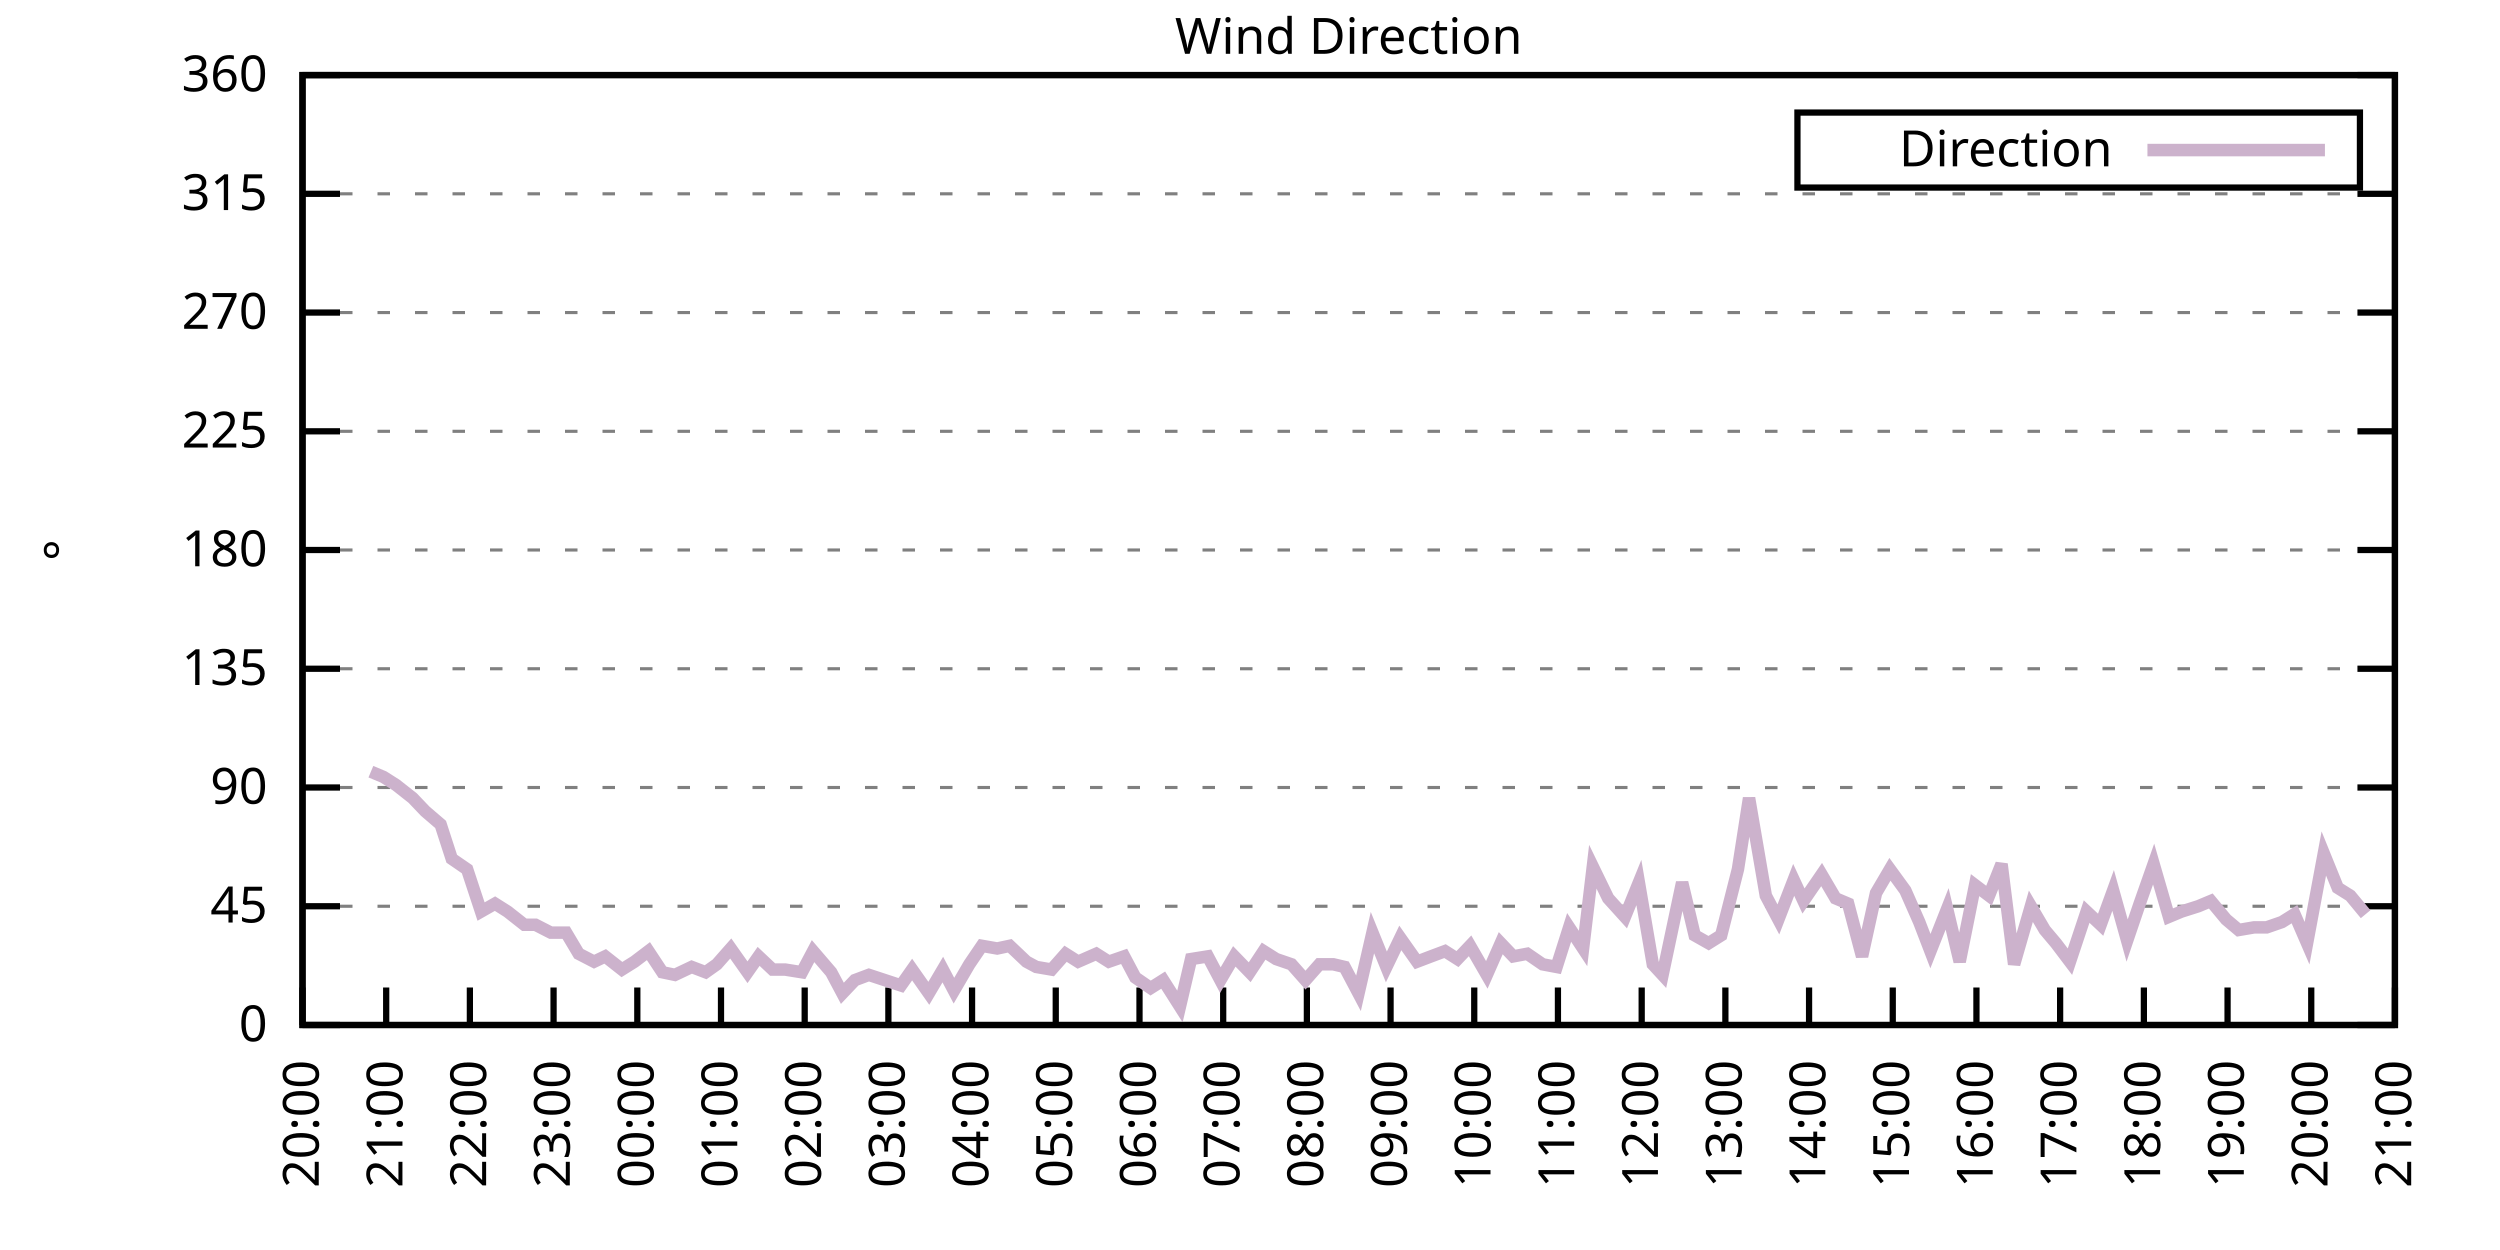
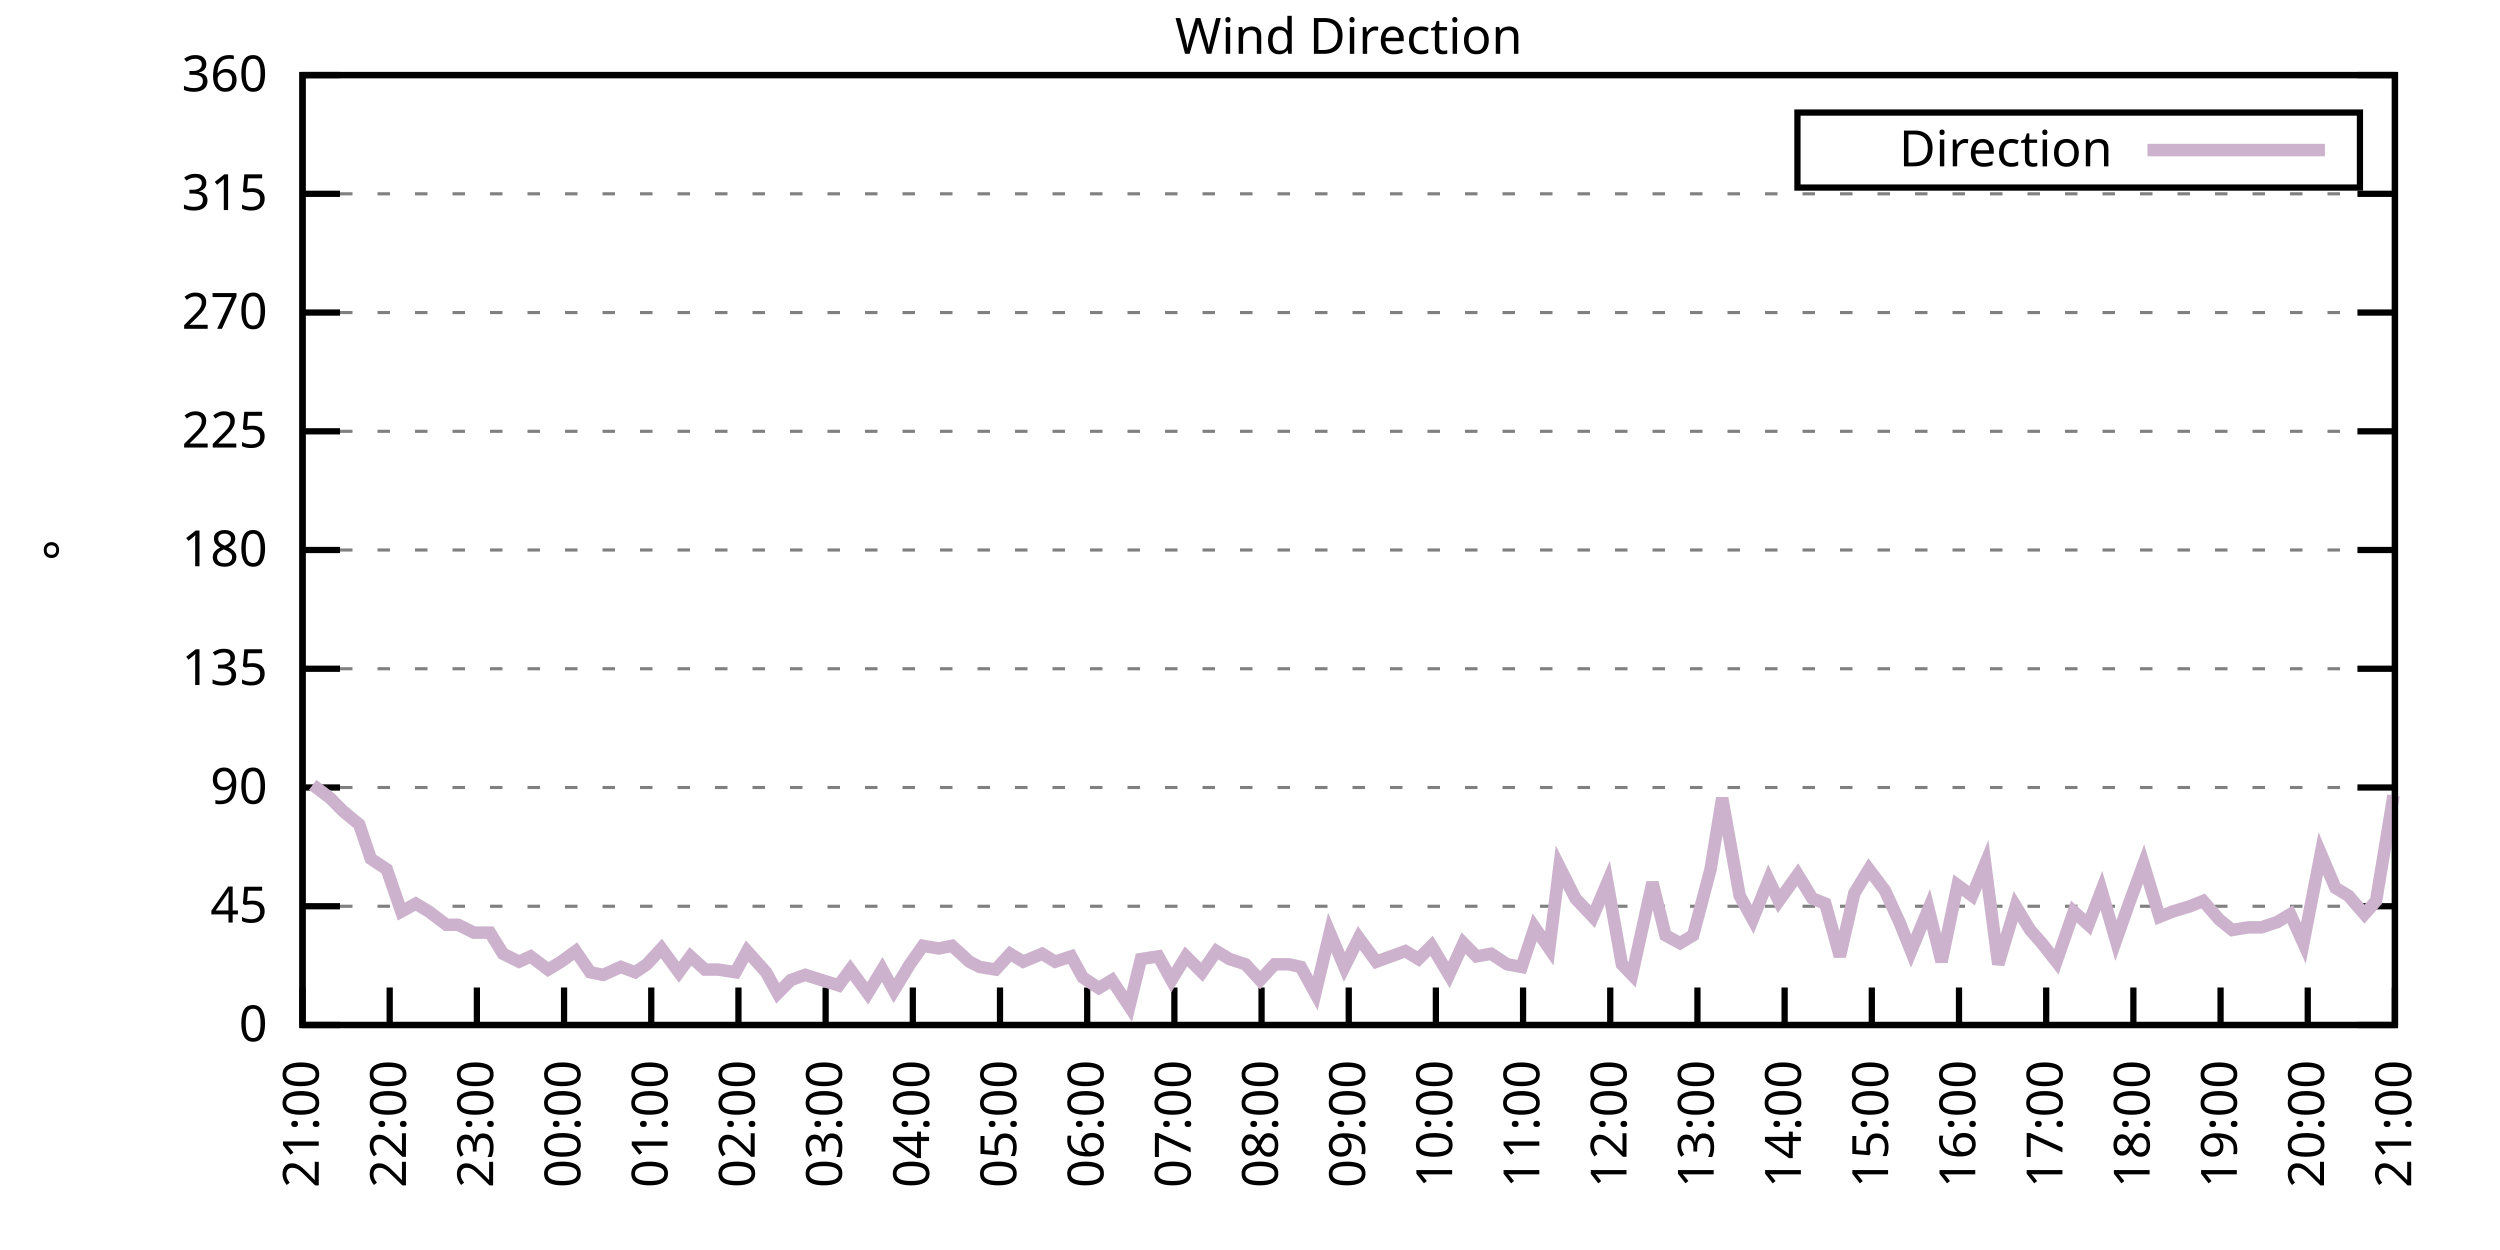
<svg xmlns="http://www.w3.org/2000/svg" xmlns:xlink="http://www.w3.org/1999/xlink" width="400" height="200" viewBox="0 0 400 200">
  <g id="gnuplot_canvas">
    <rect x="0" y="0" width="400" height="200" fill="none" />
    <defs>
      <circle id="gpDot" r="0.5" stroke-width="0.5" stroke="currentColor" />
      <path id="gpPt0" stroke-width="0.333" stroke="currentColor" d="M-1,0 h2 M0,-1 v2" />
      <path id="gpPt1" stroke-width="0.333" stroke="currentColor" d="M-1,-1 L1,1 M1,-1 L-1,1" />
      <path id="gpPt2" stroke-width="0.333" stroke="currentColor" d="M-1,0 L1,0 M0,-1 L0,1 M-1,-1 L1,1 M-1,1 L1,-1" />
      <rect id="gpPt3" stroke-width="0.333" stroke="currentColor" x="-1" y="-1" width="2" height="2" />
      <rect id="gpPt4" stroke-width="0.333" stroke="currentColor" fill="currentColor" x="-1" y="-1" width="2" height="2" />
      <circle id="gpPt5" stroke-width="0.333" stroke="currentColor" cx="0" cy="0" r="1" />
      <use xlink:href="#gpPt5" id="gpPt6" fill="currentColor" stroke="none" />
      <path id="gpPt7" stroke-width="0.333" stroke="currentColor" d="M0,-1.33 L-1.33,0.67 L1.33,0.67 z" />
      <use xlink:href="#gpPt7" id="gpPt8" fill="currentColor" stroke="none" />
      <use xlink:href="#gpPt7" id="gpPt9" stroke="currentColor" transform="rotate(180)" />
      <use xlink:href="#gpPt9" id="gpPt10" fill="currentColor" stroke="none" />
      <use xlink:href="#gpPt3" id="gpPt11" stroke="currentColor" transform="rotate(45)" />
      <use xlink:href="#gpPt11" id="gpPt12" fill="currentColor" stroke="none" />
      <path id="gpPt13" stroke-width="0.333" stroke="currentColor" d="M0,1.330 L1.265,0.411 L0.782,-1.067 L-0.782,-1.076 L-1.265,0.411 z" />
      <use xlink:href="#gpPt13" id="gpPt14" fill="currentColor" stroke="none" />
      <filter id="textbox" filterUnits="objectBoundingBox" x="0" y="0" height="1" width="1">
        <feFlood flood-color="white" flood-opacity="1" result="bgnd" />
        <feComposite in="SourceGraphic" in2="bgnd" operator="atop" />
      </filter>
      <filter id="greybox" filterUnits="objectBoundingBox" x="0" y="0" height="1" width="1">
        <feFlood flood-color="lightgrey" flood-opacity="1" result="grey" />
        <feComposite in="SourceGraphic" in2="grey" operator="atop" />
      </filter>
    </defs>
    <g fill="none" color="white" stroke="currentColor" stroke-width="1.00" stroke-linecap="butt" stroke-linejoin="miter">
</g>
    <g fill="none" color="black" stroke="currentColor" stroke-width="1.00" stroke-linecap="butt" stroke-linejoin="miter">
      <g stroke="none" shape-rendering="crispEdges">
        <polygon fill="rgb(255, 255, 255)" points="48.40,164.00 383.18,164.00 383.18,12.02 48.40,12.02 " />
      </g>
    </g>
    <g fill="none" color="black" stroke="currentColor" stroke-width="1.00" stroke-linecap="butt" stroke-linejoin="miter">
</g>
    <g fill="none" color="black" stroke="black" stroke-width="0.50" stroke-linecap="butt" stroke-linejoin="miter">
</g>
    <g fill="none" color="gray" stroke="currentColor" stroke-width="0.50" stroke-linecap="butt" stroke-linejoin="miter">
      <path stroke="gray" stroke-dasharray="2,4" class="gridline" d="M48.40,164.00 L383.19,164.00  " />
    </g>
    <g fill="none" color="gray" stroke="gray" stroke-width="1.00" stroke-linecap="butt" stroke-linejoin="miter">
</g>
    <g fill="none" color="black" stroke="currentColor" stroke-width="1.00" stroke-linecap="butt" stroke-linejoin="miter">
      <path stroke="black" d="M48.40,164.00 L54.40,164.00 M383.19,164.00 L377.19,164.00  " />
      <g transform="translate(42.80,166.60)" stroke="none" fill="black" font-family="Sans" font-size="8.00" text-anchor="end">
        <text>
          <tspan font-family="Sans"> 0</tspan>
        </text>
      </g>
    </g>
    <g fill="none" color="black" stroke="currentColor" stroke-width="1.00" stroke-linecap="butt" stroke-linejoin="miter">
</g>
    <g fill="none" color="black" stroke="black" stroke-width="0.50" stroke-linecap="butt" stroke-linejoin="miter">
</g>
    <g fill="none" color="gray" stroke="currentColor" stroke-width="0.50" stroke-linecap="butt" stroke-linejoin="miter">
      <path stroke="gray" stroke-dasharray="2,4" class="gridline" d="M48.40,145.00 L383.19,145.00  " />
    </g>
    <g fill="none" color="gray" stroke="gray" stroke-width="1.00" stroke-linecap="butt" stroke-linejoin="miter">
</g>
    <g fill="none" color="black" stroke="currentColor" stroke-width="1.00" stroke-linecap="butt" stroke-linejoin="miter">
      <path stroke="black" d="M48.40,145.00 L54.40,145.00 M383.19,145.00 L377.19,145.00  " />
      <g transform="translate(42.80,147.60)" stroke="none" fill="black" font-family="Sans" font-size="8.00" text-anchor="end">
        <text>
          <tspan font-family="Sans"> 45</tspan>
        </text>
      </g>
    </g>
    <g fill="none" color="black" stroke="currentColor" stroke-width="1.00" stroke-linecap="butt" stroke-linejoin="miter">
</g>
    <g fill="none" color="black" stroke="black" stroke-width="0.50" stroke-linecap="butt" stroke-linejoin="miter">
</g>
    <g fill="none" color="gray" stroke="currentColor" stroke-width="0.50" stroke-linecap="butt" stroke-linejoin="miter">
      <path stroke="gray" stroke-dasharray="2,4" class="gridline" d="M48.40,126.00 L383.19,126.00  " />
    </g>
    <g fill="none" color="gray" stroke="gray" stroke-width="1.00" stroke-linecap="butt" stroke-linejoin="miter">
</g>
    <g fill="none" color="black" stroke="currentColor" stroke-width="1.00" stroke-linecap="butt" stroke-linejoin="miter">
      <path stroke="black" d="M48.40,126.00 L54.40,126.00 M383.19,126.00 L377.19,126.00  " />
      <g transform="translate(42.80,128.60)" stroke="none" fill="black" font-family="Sans" font-size="8.00" text-anchor="end">
        <text>
          <tspan font-family="Sans"> 90</tspan>
        </text>
      </g>
    </g>
    <g fill="none" color="black" stroke="currentColor" stroke-width="1.00" stroke-linecap="butt" stroke-linejoin="miter">
</g>
    <g fill="none" color="black" stroke="black" stroke-width="0.50" stroke-linecap="butt" stroke-linejoin="miter">
</g>
    <g fill="none" color="gray" stroke="currentColor" stroke-width="0.50" stroke-linecap="butt" stroke-linejoin="miter">
      <path stroke="gray" stroke-dasharray="2,4" class="gridline" d="M48.40,107.00 L383.19,107.00  " />
    </g>
    <g fill="none" color="gray" stroke="gray" stroke-width="1.00" stroke-linecap="butt" stroke-linejoin="miter">
</g>
    <g fill="none" color="black" stroke="currentColor" stroke-width="1.00" stroke-linecap="butt" stroke-linejoin="miter">
      <path stroke="black" d="M48.40,107.00 L54.40,107.00 M383.19,107.00 L377.19,107.00  " />
      <g transform="translate(42.80,109.60)" stroke="none" fill="black" font-family="Sans" font-size="8.00" text-anchor="end">
        <text>
          <tspan font-family="Sans"> 135</tspan>
        </text>
      </g>
    </g>
    <g fill="none" color="black" stroke="currentColor" stroke-width="1.00" stroke-linecap="butt" stroke-linejoin="miter">
</g>
    <g fill="none" color="black" stroke="black" stroke-width="0.50" stroke-linecap="butt" stroke-linejoin="miter">
</g>
    <g fill="none" color="gray" stroke="currentColor" stroke-width="0.50" stroke-linecap="butt" stroke-linejoin="miter">
      <path stroke="gray" stroke-dasharray="2,4" class="gridline" d="M48.40,88.00 L383.19,88.00  " />
    </g>
    <g fill="none" color="gray" stroke="gray" stroke-width="1.00" stroke-linecap="butt" stroke-linejoin="miter">
</g>
    <g fill="none" color="black" stroke="currentColor" stroke-width="1.00" stroke-linecap="butt" stroke-linejoin="miter">
      <path stroke="black" d="M48.40,88.00 L54.40,88.00 M383.19,88.00 L377.19,88.00  " />
      <g transform="translate(42.80,90.60)" stroke="none" fill="black" font-family="Sans" font-size="8.00" text-anchor="end">
        <text>
          <tspan font-family="Sans"> 180</tspan>
        </text>
      </g>
    </g>
    <g fill="none" color="black" stroke="currentColor" stroke-width="1.00" stroke-linecap="butt" stroke-linejoin="miter">
</g>
    <g fill="none" color="black" stroke="black" stroke-width="0.50" stroke-linecap="butt" stroke-linejoin="miter">
</g>
    <g fill="none" color="gray" stroke="currentColor" stroke-width="0.50" stroke-linecap="butt" stroke-linejoin="miter">
      <path stroke="gray" stroke-dasharray="2,4" class="gridline" d="M48.40,69.01 L383.19,69.01  " />
    </g>
    <g fill="none" color="gray" stroke="gray" stroke-width="1.00" stroke-linecap="butt" stroke-linejoin="miter">
</g>
    <g fill="none" color="black" stroke="currentColor" stroke-width="1.00" stroke-linecap="butt" stroke-linejoin="miter">
      <path stroke="black" d="M48.40,69.01 L54.40,69.01 M383.19,69.01 L377.19,69.01  " />
      <g transform="translate(42.80,71.61)" stroke="none" fill="black" font-family="Sans" font-size="8.00" text-anchor="end">
        <text>
          <tspan font-family="Sans"> 225</tspan>
        </text>
      </g>
    </g>
    <g fill="none" color="black" stroke="currentColor" stroke-width="1.00" stroke-linecap="butt" stroke-linejoin="miter">
</g>
    <g fill="none" color="black" stroke="black" stroke-width="0.50" stroke-linecap="butt" stroke-linejoin="miter">
</g>
    <g fill="none" color="gray" stroke="currentColor" stroke-width="0.50" stroke-linecap="butt" stroke-linejoin="miter">
      <path stroke="gray" stroke-dasharray="2,4" class="gridline" d="M48.40,50.01 L383.19,50.01  " />
    </g>
    <g fill="none" color="gray" stroke="gray" stroke-width="1.00" stroke-linecap="butt" stroke-linejoin="miter">
</g>
    <g fill="none" color="black" stroke="currentColor" stroke-width="1.00" stroke-linecap="butt" stroke-linejoin="miter">
      <path stroke="black" d="M48.40,50.01 L54.40,50.01 M383.19,50.01 L377.19,50.01  " />
      <g transform="translate(42.80,52.61)" stroke="none" fill="black" font-family="Sans" font-size="8.00" text-anchor="end">
        <text>
          <tspan font-family="Sans"> 270</tspan>
        </text>
      </g>
    </g>
    <g fill="none" color="black" stroke="currentColor" stroke-width="1.00" stroke-linecap="butt" stroke-linejoin="miter">
</g>
    <g fill="none" color="black" stroke="black" stroke-width="0.50" stroke-linecap="butt" stroke-linejoin="miter">
</g>
    <g fill="none" color="gray" stroke="currentColor" stroke-width="0.50" stroke-linecap="butt" stroke-linejoin="miter">
      <path stroke="gray" stroke-dasharray="2,4" class="gridline" d="M48.40,31.01 L383.19,31.01  " />
    </g>
    <g fill="none" color="gray" stroke="gray" stroke-width="1.00" stroke-linecap="butt" stroke-linejoin="miter">
</g>
    <g fill="none" color="black" stroke="currentColor" stroke-width="1.00" stroke-linecap="butt" stroke-linejoin="miter">
      <path stroke="black" d="M48.40,31.01 L54.40,31.01 M383.19,31.01 L377.19,31.01  " />
      <g transform="translate(42.80,33.61)" stroke="none" fill="black" font-family="Sans" font-size="8.00" text-anchor="end">
        <text>
          <tspan font-family="Sans"> 315</tspan>
        </text>
      </g>
    </g>
    <g fill="none" color="black" stroke="currentColor" stroke-width="1.00" stroke-linecap="butt" stroke-linejoin="miter">
</g>
    <g fill="none" color="black" stroke="black" stroke-width="0.50" stroke-linecap="butt" stroke-linejoin="miter">
</g>
    <g fill="none" color="gray" stroke="currentColor" stroke-width="0.50" stroke-linecap="butt" stroke-linejoin="miter">
      <path stroke="gray" stroke-dasharray="2,4" class="gridline" d="M48.40,12.01 L383.19,12.01  " />
    </g>
    <g fill="none" color="gray" stroke="gray" stroke-width="1.00" stroke-linecap="butt" stroke-linejoin="miter">
</g>
    <g fill="none" color="black" stroke="currentColor" stroke-width="1.00" stroke-linecap="butt" stroke-linejoin="miter">
      <path stroke="black" d="M48.40,12.01 L54.40,12.01 M383.19,12.01 L377.19,12.01  " />
      <g transform="translate(42.80,14.61)" stroke="none" fill="black" font-family="Sans" font-size="8.00" text-anchor="end">
        <text>
          <tspan font-family="Sans"> 360</tspan>
        </text>
      </g>
    </g>
    <g fill="none" color="black" stroke="currentColor" stroke-width="1.00" stroke-linecap="butt" stroke-linejoin="miter">
      <path stroke="black" d="M48.40,164.00 L48.40,158.00  " />
      <g transform="translate(51.00,169.60) rotate(270.00)" stroke="none" fill="black" font-family="Sans" font-size="8.00" text-anchor="end">
        <text>
-           <tspan font-family="Sans">20:00</tspan>
-         </text>
-       </g>
-     </g>
-     <g fill="none" color="black" stroke="currentColor" stroke-width="1.00" stroke-linecap="butt" stroke-linejoin="miter">
-       <path stroke="black" d="M61.79,164.00 L61.79,158.00  " />
-       <g transform="translate(64.39,169.60) rotate(270.00)" stroke="none" fill="black" font-family="Sans" font-size="8.00" text-anchor="end">
-         <text>
          <tspan font-family="Sans">21:00</tspan>
        </text>
      </g>
    </g>
    <g fill="none" color="black" stroke="currentColor" stroke-width="1.00" stroke-linecap="butt" stroke-linejoin="miter">
-       <path stroke="black" d="M75.18,164.00 L75.18,158.00  " />
-       <g transform="translate(77.78,169.60) rotate(270.00)" stroke="none" fill="black" font-family="Sans" font-size="8.00" text-anchor="end">
+       <path stroke="black" d="M62.35,164.00 L62.35,158.00  " />
+       <g transform="translate(64.95,169.60) rotate(270.00)" stroke="none" fill="black" font-family="Sans" font-size="8.00" text-anchor="end">
        <text>
          <tspan font-family="Sans">22:00</tspan>
        </text>
      </g>
    </g>
    <g fill="none" color="black" stroke="currentColor" stroke-width="1.00" stroke-linecap="butt" stroke-linejoin="miter">
-       <path stroke="black" d="M88.57,164.00 L88.57,158.00  " />
-       <g transform="translate(91.17,169.60) rotate(270.00)" stroke="none" fill="black" font-family="Sans" font-size="8.00" text-anchor="end">
+       <path stroke="black" d="M76.30,164.00 L76.30,158.00  " />
+       <g transform="translate(78.90,169.60) rotate(270.00)" stroke="none" fill="black" font-family="Sans" font-size="8.00" text-anchor="end">
        <text>
          <tspan font-family="Sans">23:00</tspan>
        </text>
      </g>
    </g>
    <g fill="none" color="black" stroke="currentColor" stroke-width="1.00" stroke-linecap="butt" stroke-linejoin="miter">
-       <path stroke="black" d="M101.97,164.00 L101.97,158.00  " />
-       <g transform="translate(104.57,169.60) rotate(270.00)" stroke="none" fill="black" font-family="Sans" font-size="8.00" text-anchor="end">
+       <path stroke="black" d="M90.25,164.00 L90.25,158.00  " />
+       <g transform="translate(92.85,169.60) rotate(270.00)" stroke="none" fill="black" font-family="Sans" font-size="8.00" text-anchor="end">
        <text>
          <tspan font-family="Sans">00:00</tspan>
        </text>
      </g>
    </g>
    <g fill="none" color="black" stroke="currentColor" stroke-width="1.00" stroke-linecap="butt" stroke-linejoin="miter">
-       <path stroke="black" d="M115.36,164.00 L115.36,158.00  " />
-       <g transform="translate(117.96,169.60) rotate(270.00)" stroke="none" fill="black" font-family="Sans" font-size="8.00" text-anchor="end">
+       <path stroke="black" d="M104.20,164.00 L104.20,158.00  " />
+       <g transform="translate(106.80,169.60) rotate(270.00)" stroke="none" fill="black" font-family="Sans" font-size="8.00" text-anchor="end">
        <text>
          <tspan font-family="Sans">01:00</tspan>
        </text>
      </g>
    </g>
    <g fill="none" color="black" stroke="currentColor" stroke-width="1.00" stroke-linecap="butt" stroke-linejoin="miter">
-       <path stroke="black" d="M128.75,164.00 L128.75,158.00  " />
-       <g transform="translate(131.35,169.60) rotate(270.00)" stroke="none" fill="black" font-family="Sans" font-size="8.00" text-anchor="end">
+       <path stroke="black" d="M118.15,164.00 L118.15,158.00  " />
+       <g transform="translate(120.75,169.60) rotate(270.00)" stroke="none" fill="black" font-family="Sans" font-size="8.00" text-anchor="end">
        <text>
          <tspan font-family="Sans">02:00</tspan>
        </text>
      </g>
    </g>
    <g fill="none" color="black" stroke="currentColor" stroke-width="1.00" stroke-linecap="butt" stroke-linejoin="miter">
-       <path stroke="black" d="M142.14,164.00 L142.14,158.00  " />
-       <g transform="translate(144.74,169.60) rotate(270.00)" stroke="none" fill="black" font-family="Sans" font-size="8.00" text-anchor="end">
+       <path stroke="black" d="M132.10,164.00 L132.10,158.00  " />
+       <g transform="translate(134.70,169.60) rotate(270.00)" stroke="none" fill="black" font-family="Sans" font-size="8.00" text-anchor="end">
        <text>
          <tspan font-family="Sans">03:00</tspan>
        </text>
      </g>
    </g>
    <g fill="none" color="black" stroke="currentColor" stroke-width="1.00" stroke-linecap="butt" stroke-linejoin="miter">
-       <path stroke="black" d="M155.53,164.00 L155.53,158.00  " />
-       <g transform="translate(158.13,169.60) rotate(270.00)" stroke="none" fill="black" font-family="Sans" font-size="8.00" text-anchor="end">
+       <path stroke="black" d="M146.05,164.00 L146.05,158.00  " />
+       <g transform="translate(148.65,169.60) rotate(270.00)" stroke="none" fill="black" font-family="Sans" font-size="8.00" text-anchor="end">
        <text>
          <tspan font-family="Sans">04:00</tspan>
        </text>
      </g>
    </g>
    <g fill="none" color="black" stroke="currentColor" stroke-width="1.00" stroke-linecap="butt" stroke-linejoin="miter">
-       <path stroke="black" d="M168.92,164.00 L168.92,158.00  " />
-       <g transform="translate(171.52,169.60) rotate(270.00)" stroke="none" fill="black" font-family="Sans" font-size="8.00" text-anchor="end">
+       <path stroke="black" d="M160.00,164.00 L160.00,158.00  " />
+       <g transform="translate(162.60,169.60) rotate(270.00)" stroke="none" fill="black" font-family="Sans" font-size="8.00" text-anchor="end">
        <text>
          <tspan font-family="Sans">05:00</tspan>
        </text>
      </g>
    </g>
    <g fill="none" color="black" stroke="currentColor" stroke-width="1.00" stroke-linecap="butt" stroke-linejoin="miter">
-       <path stroke="black" d="M182.32,164.00 L182.32,158.00  " />
-       <g transform="translate(184.92,169.60) rotate(270.00)" stroke="none" fill="black" font-family="Sans" font-size="8.00" text-anchor="end">
+       <path stroke="black" d="M173.95,164.00 L173.95,158.00  " />
+       <g transform="translate(176.55,169.60) rotate(270.00)" stroke="none" fill="black" font-family="Sans" font-size="8.00" text-anchor="end">
        <text>
          <tspan font-family="Sans">06:00</tspan>
        </text>
      </g>
    </g>
    <g fill="none" color="black" stroke="currentColor" stroke-width="1.00" stroke-linecap="butt" stroke-linejoin="miter">
-       <path stroke="black" d="M195.71,164.00 L195.71,158.00  " />
-       <g transform="translate(198.31,169.60) rotate(270.00)" stroke="none" fill="black" font-family="Sans" font-size="8.00" text-anchor="end">
+       <path stroke="black" d="M187.90,164.00 L187.90,158.00  " />
+       <g transform="translate(190.50,169.60) rotate(270.00)" stroke="none" fill="black" font-family="Sans" font-size="8.00" text-anchor="end">
        <text>
          <tspan font-family="Sans">07:00</tspan>
        </text>
      </g>
    </g>
    <g fill="none" color="black" stroke="currentColor" stroke-width="1.00" stroke-linecap="butt" stroke-linejoin="miter">
-       <path stroke="black" d="M209.10,164.00 L209.10,158.00  " />
-       <g transform="translate(211.70,169.60) rotate(270.00)" stroke="none" fill="black" font-family="Sans" font-size="8.00" text-anchor="end">
+       <path stroke="black" d="M201.85,164.00 L201.85,158.00  " />
+       <g transform="translate(204.45,169.60) rotate(270.00)" stroke="none" fill="black" font-family="Sans" font-size="8.00" text-anchor="end">
        <text>
          <tspan font-family="Sans">08:00</tspan>
        </text>
      </g>
    </g>
    <g fill="none" color="black" stroke="currentColor" stroke-width="1.00" stroke-linecap="butt" stroke-linejoin="miter">
-       <path stroke="black" d="M222.49,164.00 L222.49,158.00  " />
-       <g transform="translate(225.09,169.60) rotate(270.00)" stroke="none" fill="black" font-family="Sans" font-size="8.00" text-anchor="end">
+       <path stroke="black" d="M215.80,164.00 L215.80,158.00  " />
+       <g transform="translate(218.40,169.60) rotate(270.00)" stroke="none" fill="black" font-family="Sans" font-size="8.00" text-anchor="end">
        <text>
          <tspan font-family="Sans">09:00</tspan>
        </text>
      </g>
    </g>
    <g fill="none" color="black" stroke="currentColor" stroke-width="1.00" stroke-linecap="butt" stroke-linejoin="miter">
-       <path stroke="black" d="M235.88,164.00 L235.88,158.00  " />
-       <g transform="translate(238.48,169.60) rotate(270.00)" stroke="none" fill="black" font-family="Sans" font-size="8.00" text-anchor="end">
+       <path stroke="black" d="M229.74,164.00 L229.74,158.00  " />
+       <g transform="translate(232.34,169.60) rotate(270.00)" stroke="none" fill="black" font-family="Sans" font-size="8.00" text-anchor="end">
        <text>
          <tspan font-family="Sans">10:00</tspan>
        </text>
      </g>
    </g>
    <g fill="none" color="black" stroke="currentColor" stroke-width="1.00" stroke-linecap="butt" stroke-linejoin="miter">
-       <path stroke="black" d="M249.27,164.00 L249.27,158.00  " />
-       <g transform="translate(251.87,169.60) rotate(270.00)" stroke="none" fill="black" font-family="Sans" font-size="8.00" text-anchor="end">
+       <path stroke="black" d="M243.69,164.00 L243.69,158.00  " />
+       <g transform="translate(246.29,169.60) rotate(270.00)" stroke="none" fill="black" font-family="Sans" font-size="8.00" text-anchor="end">
        <text>
          <tspan font-family="Sans">11:00</tspan>
        </text>
      </g>
    </g>
    <g fill="none" color="black" stroke="currentColor" stroke-width="1.00" stroke-linecap="butt" stroke-linejoin="miter">
-       <path stroke="black" d="M262.67,164.00 L262.67,158.00  " />
-       <g transform="translate(265.27,169.60) rotate(270.00)" stroke="none" fill="black" font-family="Sans" font-size="8.00" text-anchor="end">
+       <path stroke="black" d="M257.64,164.00 L257.64,158.00  " />
+       <g transform="translate(260.24,169.60) rotate(270.00)" stroke="none" fill="black" font-family="Sans" font-size="8.00" text-anchor="end">
        <text>
          <tspan font-family="Sans">12:00</tspan>
        </text>
      </g>
    </g>
    <g fill="none" color="black" stroke="currentColor" stroke-width="1.00" stroke-linecap="butt" stroke-linejoin="miter">
-       <path stroke="black" d="M276.06,164.00 L276.06,158.00  " />
-       <g transform="translate(278.66,169.60) rotate(270.00)" stroke="none" fill="black" font-family="Sans" font-size="8.00" text-anchor="end">
+       <path stroke="black" d="M271.59,164.00 L271.59,158.00  " />
+       <g transform="translate(274.19,169.60) rotate(270.00)" stroke="none" fill="black" font-family="Sans" font-size="8.00" text-anchor="end">
        <text>
          <tspan font-family="Sans">13:00</tspan>
        </text>
      </g>
    </g>
    <g fill="none" color="black" stroke="currentColor" stroke-width="1.00" stroke-linecap="butt" stroke-linejoin="miter">
-       <path stroke="black" d="M289.45,164.00 L289.45,158.00  " />
-       <g transform="translate(292.05,169.60) rotate(270.00)" stroke="none" fill="black" font-family="Sans" font-size="8.00" text-anchor="end">
+       <path stroke="black" d="M285.54,164.00 L285.54,158.00  " />
+       <g transform="translate(288.14,169.60) rotate(270.00)" stroke="none" fill="black" font-family="Sans" font-size="8.00" text-anchor="end">
        <text>
          <tspan font-family="Sans">14:00</tspan>
        </text>
      </g>
    </g>
    <g fill="none" color="black" stroke="currentColor" stroke-width="1.00" stroke-linecap="butt" stroke-linejoin="miter">
-       <path stroke="black" d="M302.84,164.00 L302.84,158.00  " />
-       <g transform="translate(305.44,169.60) rotate(270.00)" stroke="none" fill="black" font-family="Sans" font-size="8.00" text-anchor="end">
+       <path stroke="black" d="M299.49,164.00 L299.49,158.00  " />
+       <g transform="translate(302.09,169.60) rotate(270.00)" stroke="none" fill="black" font-family="Sans" font-size="8.00" text-anchor="end">
        <text>
          <tspan font-family="Sans">15:00</tspan>
        </text>
      </g>
    </g>
    <g fill="none" color="black" stroke="currentColor" stroke-width="1.00" stroke-linecap="butt" stroke-linejoin="miter">
-       <path stroke="black" d="M316.23,164.00 L316.23,158.00  " />
-       <g transform="translate(318.83,169.60) rotate(270.00)" stroke="none" fill="black" font-family="Sans" font-size="8.00" text-anchor="end">
+       <path stroke="black" d="M313.44,164.00 L313.44,158.00  " />
+       <g transform="translate(316.04,169.60) rotate(270.00)" stroke="none" fill="black" font-family="Sans" font-size="8.00" text-anchor="end">
        <text>
          <tspan font-family="Sans">16:00</tspan>
        </text>
      </g>
    </g>
    <g fill="none" color="black" stroke="currentColor" stroke-width="1.00" stroke-linecap="butt" stroke-linejoin="miter">
-       <path stroke="black" d="M329.62,164.00 L329.62,158.00  " />
-       <g transform="translate(332.22,169.60) rotate(270.00)" stroke="none" fill="black" font-family="Sans" font-size="8.00" text-anchor="end">
+       <path stroke="black" d="M327.39,164.00 L327.39,158.00  " />
+       <g transform="translate(329.99,169.60) rotate(270.00)" stroke="none" fill="black" font-family="Sans" font-size="8.00" text-anchor="end">
        <text>
          <tspan font-family="Sans">17:00</tspan>
        </text>
      </g>
    </g>
    <g fill="none" color="black" stroke="currentColor" stroke-width="1.00" stroke-linecap="butt" stroke-linejoin="miter">
-       <path stroke="black" d="M343.02,164.00 L343.02,158.00  " />
-       <g transform="translate(345.62,169.60) rotate(270.00)" stroke="none" fill="black" font-family="Sans" font-size="8.00" text-anchor="end">
+       <path stroke="black" d="M341.34,164.00 L341.34,158.00  " />
+       <g transform="translate(343.94,169.60) rotate(270.00)" stroke="none" fill="black" font-family="Sans" font-size="8.00" text-anchor="end">
        <text>
          <tspan font-family="Sans">18:00</tspan>
        </text>
      </g>
    </g>
    <g fill="none" color="black" stroke="currentColor" stroke-width="1.00" stroke-linecap="butt" stroke-linejoin="miter">
-       <path stroke="black" d="M356.41,164.00 L356.41,158.00  " />
-       <g transform="translate(359.01,169.60) rotate(270.00)" stroke="none" fill="black" font-family="Sans" font-size="8.00" text-anchor="end">
+       <path stroke="black" d="M355.29,164.00 L355.29,158.00  " />
+       <g transform="translate(357.89,169.60) rotate(270.00)" stroke="none" fill="black" font-family="Sans" font-size="8.00" text-anchor="end">
        <text>
          <tspan font-family="Sans">19:00</tspan>
        </text>
      </g>
    </g>
    <g fill="none" color="black" stroke="currentColor" stroke-width="1.00" stroke-linecap="butt" stroke-linejoin="miter">
-       <path stroke="black" d="M369.80,164.00 L369.80,158.00  " />
-       <g transform="translate(372.40,169.60) rotate(270.00)" stroke="none" fill="black" font-family="Sans" font-size="8.00" text-anchor="end">
+       <path stroke="black" d="M369.24,164.00 L369.24,158.00  " />
+       <g transform="translate(371.84,169.60) rotate(270.00)" stroke="none" fill="black" font-family="Sans" font-size="8.00" text-anchor="end">
        <text>
          <tspan font-family="Sans">20:00</tspan>
        </text>
      </g>
    </g>
    <g fill="none" color="black" stroke="currentColor" stroke-width="1.00" stroke-linecap="butt" stroke-linejoin="miter">
      <path stroke="black" d="M383.19,164.00 L383.19,158.00  " />
      <g transform="translate(385.79,169.60) rotate(270.00)" stroke="none" fill="black" font-family="Sans" font-size="8.00" text-anchor="end">
        <text>
          <tspan font-family="Sans">21:00</tspan>
        </text>
      </g>
    </g>
    <g fill="none" color="black" stroke="currentColor" stroke-width="1.00" stroke-linecap="butt" stroke-linejoin="miter">
</g>
    <g fill="none" color="black" stroke="currentColor" stroke-width="1.00" stroke-linecap="butt" stroke-linejoin="miter">
      <path stroke="black" d="M48.40,12.01 L48.40,164.00 L383.19,164.00 L383.19,12.01 L48.40,12.01 Z  " />
    </g>
    <g fill="none" color="black" stroke="currentColor" stroke-width="1.00" stroke-linecap="butt" stroke-linejoin="miter">
</g>
    <g fill="none" color="black" stroke="currentColor" stroke-width="1.00" stroke-linecap="butt" stroke-linejoin="miter">
      <path stroke="black" d="M287.59,30.01 L287.59,18.01 L377.59,18.01 L377.59,30.01 L287.59,30.01 Z  " />
    </g>
    <g id="Wind_direction_plot_1">
      <g fill="none" color="white" stroke="black" stroke-width="2.00" stroke-linecap="butt" stroke-linejoin="miter">
</g>
      <g fill="none" color="black" stroke="currentColor" stroke-width="2.00" stroke-linecap="butt" stroke-linejoin="miter">
        <g transform="translate(337.99,26.61)" stroke="none" fill="black" font-family="Sans" font-size="8.00" text-anchor="end">
          <text>
            <tspan font-family="Sans">Direction</tspan>
          </text>
        </g>
      </g>
      <g fill="none" color="black" stroke="currentColor" stroke-width="2.00" stroke-linecap="butt" stroke-linejoin="miter">
-         <path stroke="rgb(204, 178, 204)" d="M343.59,24.01 L371.99,24.01 M59.34,123.47 L61.35,124.31 L63.35,125.58 L66.03,127.69 L68.04,129.80 L70.50,131.91   L72.28,137.40 L74.74,139.09 L76.97,145.85 L79.20,144.58 L81.21,145.85 L83.89,147.96 L85.67,147.96 L88.13,149.22   L90.58,149.22 L92.59,152.60 L95.05,153.87 L96.83,153.02 L99.51,155.13 L101.52,153.87 L103.75,152.18 L105.98,155.56   L107.99,155.98 L110.67,154.71 L112.90,155.56 L114.69,154.29 L116.92,151.76 L119.60,155.56 L121.38,153.02 L123.62,155.13   L125.62,155.13 L128.30,155.56 L130.09,152.18 L132.99,155.56 L134.78,158.93 L136.78,156.82 L139.02,155.98 L144.15,157.67   L145.94,155.13 L148.61,158.93 L150.85,155.13 L152.63,158.51 L155.09,154.29 L157.10,151.33 L159.55,151.76 L161.56,151.33   L164.24,153.87 L165.80,154.71 L168.25,155.13 L170.49,152.60 L172.50,153.87 L175.40,152.60 L177.41,153.87 L179.86,153.02   L181.65,156.40 L184.10,158.09 L186.11,156.82 L188.79,161.04 L190.57,153.45 L193.25,153.02 L195.26,156.82 L197.49,153.02   L199.95,155.56 L202.18,152.18 L204.19,153.45 L206.64,154.29 L208.88,156.82 L211.11,154.29 L213.34,154.29 L215.13,154.71   L217.36,158.93 L219.59,149.22 L221.82,154.71 L224.05,150.07 L226.73,153.87 L228.96,153.02 L231.20,152.18 L233.20,153.45   L235.21,151.33 L237.89,155.98 L240.12,150.91 L242.13,153.02 L244.36,152.60 L246.82,154.29 L249.05,154.71 L251.06,148.38   L253.29,151.76 L254.85,138.67 L257.31,143.73 L259.99,146.69 L262.22,141.20 L264.45,154.29 L266.01,155.98 L269.14,141.20   L271.15,149.65 L273.38,150.91 L275.39,149.65 L278.07,139.09 L279.85,127.69 L282.53,143.31 L284.54,147.11 L286.99,140.78   L288.56,144.16 L291.46,139.93 L293.69,143.73 L295.70,144.58 L297.93,153.02 L300.16,142.89 L302.39,139.09 L304.85,142.47   L307.08,147.53 L308.87,152.18 L311.54,145.42 L313.55,153.87 L316.01,141.62 L318.24,143.31 L320.25,138.25 L322.26,154.29   L324.94,145.00 L327.17,148.80 L328.95,150.91 L331.19,153.87 L333.86,145.85 L336.10,147.96 L338.10,142.47 L340.34,150.49   L342.35,144.58 L344.58,138.25 L347.03,146.69 L349.04,145.85 L351.72,145.00 L353.73,144.16 L356.18,147.11 L358.19,148.80   L360.65,148.38 L362.66,148.38 L365.11,147.53 L367.12,146.27 L369.13,150.91 L371.81,136.56 L374.04,142.05 L376.05,143.31   L378.50,146.27  " />
+         <path stroke="rgb(204, 178, 204)" d="M343.59,24.01 L371.99,24.01 M50.03,125.58 L52.82,127.69 L54.91,129.80 L57.47,131.91 L59.33,137.40 L61.88,139.09   L64.21,145.85 L66.53,144.58 L68.63,145.85 L71.42,147.96 L73.28,147.96 L75.83,149.22 L78.39,149.22 L80.48,152.60   L83.04,153.87 L84.90,153.02 L87.69,155.13 L89.78,153.87 L92.11,152.18 L94.43,155.56 L96.53,155.98 L99.32,154.71   L101.64,155.56 L103.50,154.29 L105.83,151.76 L108.62,155.56 L110.48,153.02 L112.80,155.13 L114.89,155.13 L117.68,155.56   L119.54,152.18 L122.57,155.56 L124.43,158.93 L126.52,156.82 L128.84,155.98 L134.19,157.67 L136.05,155.13 L138.84,158.93   L141.16,155.13 L143.02,158.51 L145.58,154.29 L147.67,151.33 L150.23,151.76 L152.32,151.33 L155.11,153.87 L156.74,154.71   L159.30,155.13 L161.62,152.60 L163.72,153.87 L166.74,152.60 L168.83,153.87 L171.39,153.02 L173.25,156.40 L175.81,158.09   L177.90,156.82 L180.69,161.04 L182.55,153.45 L185.34,153.02 L187.43,156.82 L189.76,153.02 L192.31,155.56 L194.64,152.18   L196.73,153.45 L199.29,154.29 L201.61,156.82 L203.94,154.29 L206.26,154.29 L208.12,154.71 L210.45,158.93 L212.77,149.22   L215.10,154.71 L217.42,150.07 L220.21,153.87 L222.54,153.02 L224.86,152.18 L226.95,153.45 L229.05,151.33 L231.84,155.98   L234.16,150.91 L236.25,153.02 L238.58,152.60 L241.14,154.29 L243.46,154.71 L245.55,148.38 L247.88,151.76 L249.51,138.67   L252.06,143.73 L254.85,146.69 L257.18,141.20 L259.50,154.29 L261.13,155.98 L264.39,141.20 L266.48,149.65 L268.80,150.91   L270.90,149.65 L273.69,139.09 L275.55,127.69 L278.34,143.31 L280.43,147.11 L282.99,140.78 L284.61,144.16 L287.64,139.93   L289.96,143.73 L292.05,144.58 L294.38,153.02 L296.70,142.89 L299.03,139.09 L301.58,142.47 L303.91,147.53 L305.77,152.18   L308.56,145.42 L310.65,153.87 L313.21,141.62 L315.53,143.31 L317.63,138.25 L319.72,154.29 L322.51,145.00 L324.83,148.80   L326.69,150.91 L329.02,153.87 L331.81,145.85 L334.13,147.96 L336.23,142.47 L338.55,150.49 L340.64,144.58 L342.97,138.25   L345.53,146.69 L347.62,145.85 L350.41,145.00 L352.50,144.16 L355.06,147.11 L357.15,148.80 L359.71,148.38 L361.80,148.38   L364.36,147.53 L366.45,146.27 L368.54,150.91 L371.33,136.56 L373.66,142.05 L375.75,143.31 L378.31,146.27 L380.17,144.16   L382.96,127.27  " />
      </g>
    </g>
    <g fill="none" color="black" stroke="currentColor" stroke-width="2.00" stroke-linecap="butt" stroke-linejoin="miter">
</g>
    <g fill="none" color="black" stroke="black" stroke-width="1.00" stroke-linecap="butt" stroke-linejoin="miter">
</g>
    <g fill="none" color="black" stroke="currentColor" stroke-width="1.00" stroke-linecap="butt" stroke-linejoin="miter">
      <path stroke="black" d="M48.40,12.01 L48.40,164.00 L383.19,164.00 L383.19,12.01 L48.40,12.01 Z  " />
      <g transform="translate(12.80,88.01) rotate(270.00)" stroke="none" fill="black" font-family="Sans" font-size="8.00" text-anchor="middle">
        <text>
          <tspan font-family="Sans">°</tspan>
        </text>
      </g>
    </g>
    <g fill="none" color="black" stroke="currentColor" stroke-width="1.00" stroke-linecap="butt" stroke-linejoin="miter">
</g>
    <g fill="none" color="black" stroke="currentColor" stroke-width="1.00" stroke-linecap="butt" stroke-linejoin="miter">
      <g transform="translate(215.79,8.61)" stroke="none" fill="black" font-family="Sans" font-size="8.00" text-anchor="middle">
        <text>
          <tspan font-family="Sans">Wind Direction</tspan>
        </text>
      </g>
    </g>
    <g fill="none" color="black" stroke="currentColor" stroke-width="1.00" stroke-linecap="butt" stroke-linejoin="miter">
</g>
  </g>
</svg>
